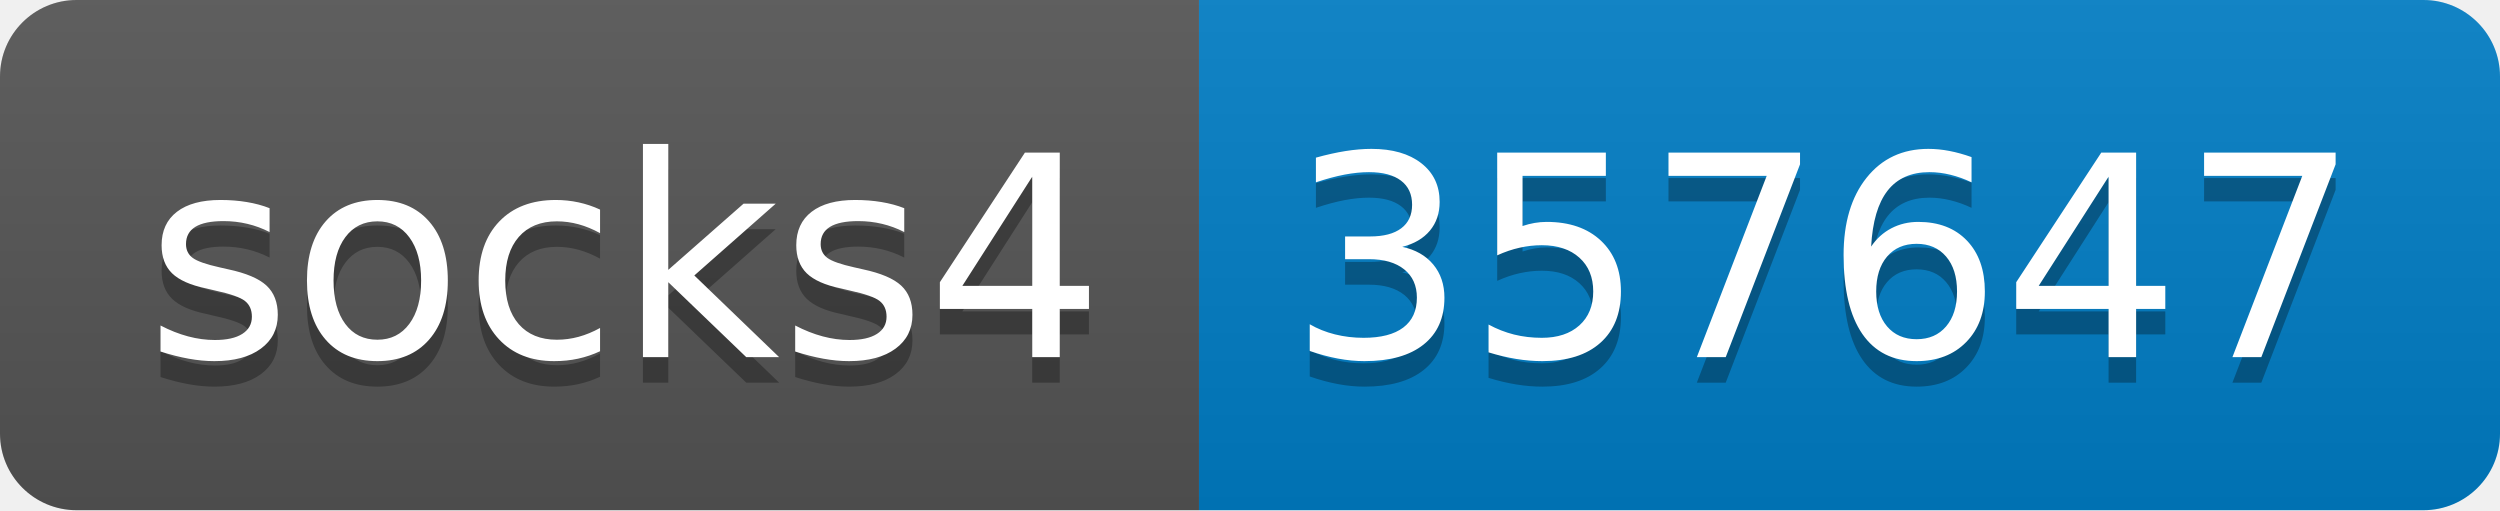
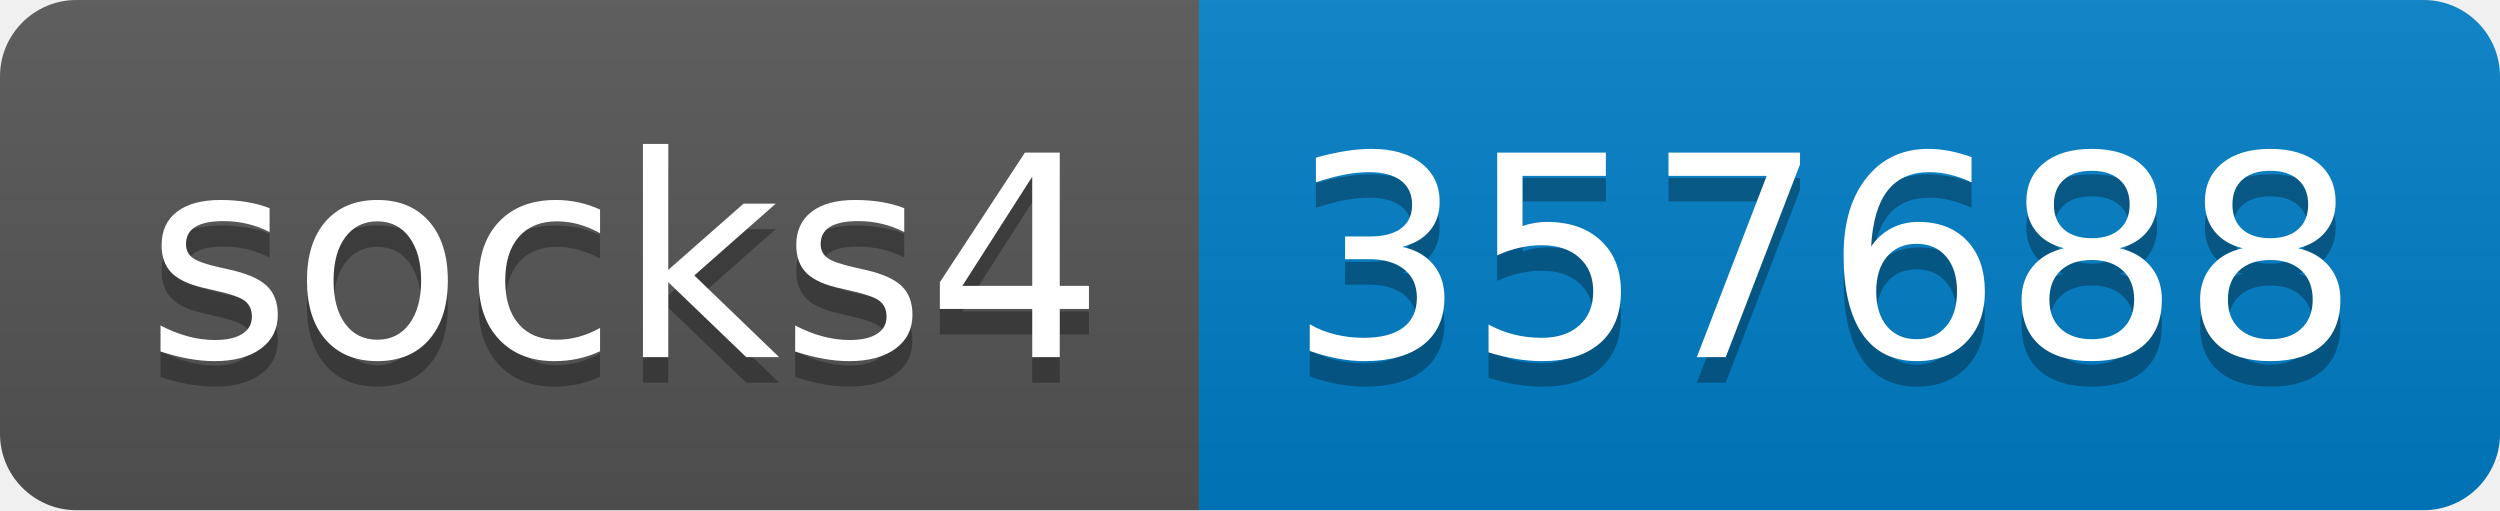
- <svg xmlns="http://www.w3.org/2000/svg" width="98" height="20" role="img" aria-label="socks4: 357647">
+ <svg xmlns="http://www.w3.org/2000/svg" width="98" height="20" role="img" aria-label="socks4: 357688">
  <linearGradient id="s" x2="0" y2="100%">
    <stop offset="0" stop-color="#bbb" stop-opacity=".1" />
    <stop offset="1" stop-opacity=".1" />
  </linearGradient>
  <clipPath id="r">
    <rect width="98" height="20" rx="3" fill="#fff" />
  </clipPath>
  <g clip-path="url(#r)">
    <rect width="47" height="20" fill="#555" />
    <rect x="47" width="51" height="20" fill="#007ec6" />
    <rect width="98" height="20" fill="url(#s)" />
  </g>
  <g fill="#fff" text-anchor="middle" font-family="Verdana,Geneva,DejaVu Sans,sans-serif" text-rendering="geometricPrecision" font-size="110">
    <text aria-hidden="true" x="245" y="150" fill="#010101" fill-opacity=".3" transform="scale(.1)" textLength="370">socks4</text>
    <text x="245" y="140" transform="scale(.1)" fill="#fff" textLength="370">socks4</text>
-     <text aria-hidden="true" x="715" y="150" fill="#010101" fill-opacity=".3" transform="scale(.1)" textLength="410">357647</text>
-     <text x="715" y="140" transform="scale(.1)" fill="#fff" textLength="410">357647</text>
+     <text aria-hidden="true" x="715" y="150" fill="#010101" fill-opacity=".3" transform="scale(.1)" textLength="410">357688</text>
+     <text x="715" y="140" transform="scale(.1)" fill="#fff" textLength="410">357688</text>
  </g>
</svg>
